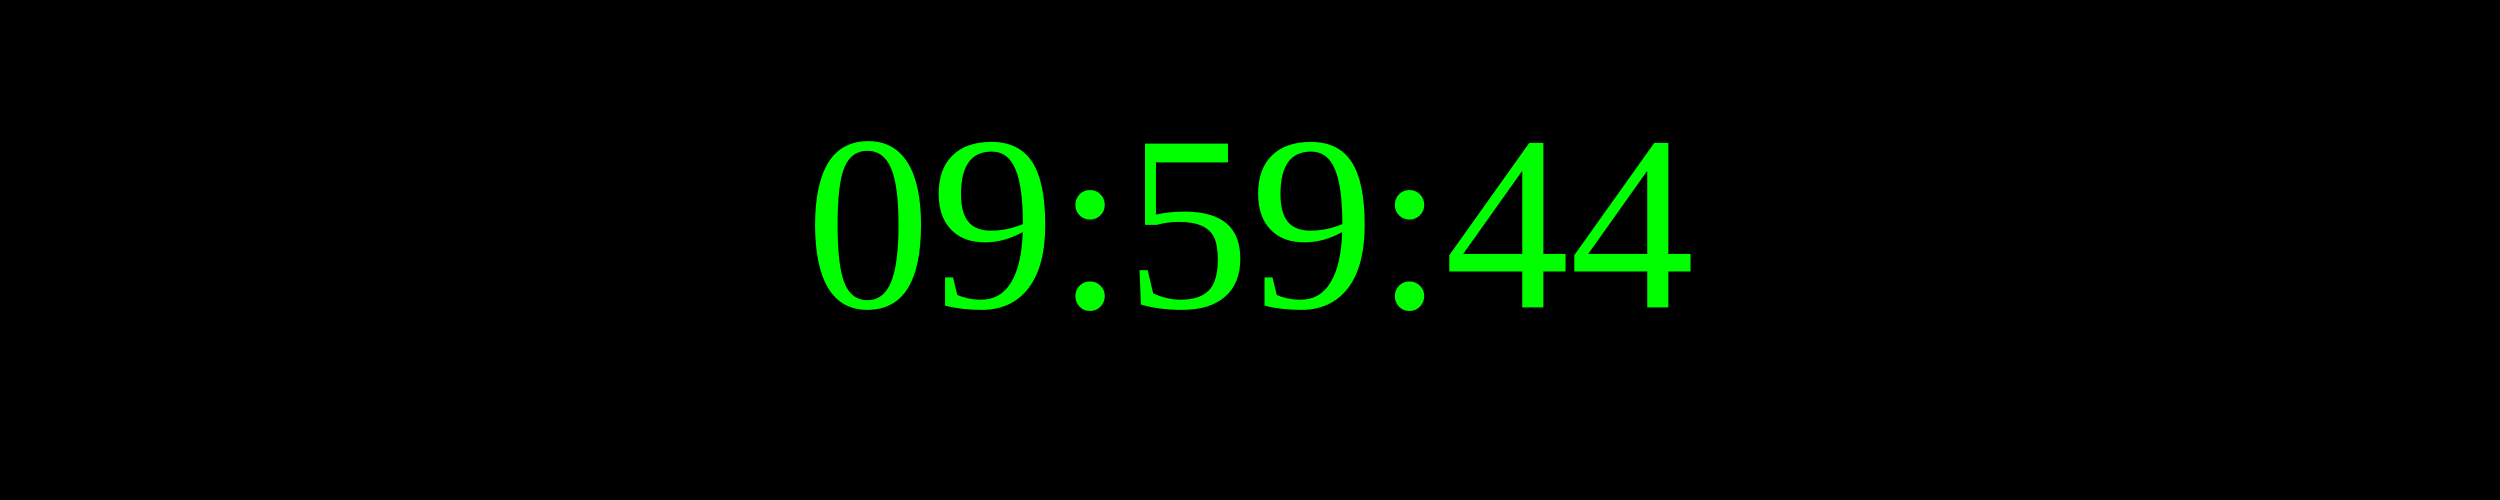
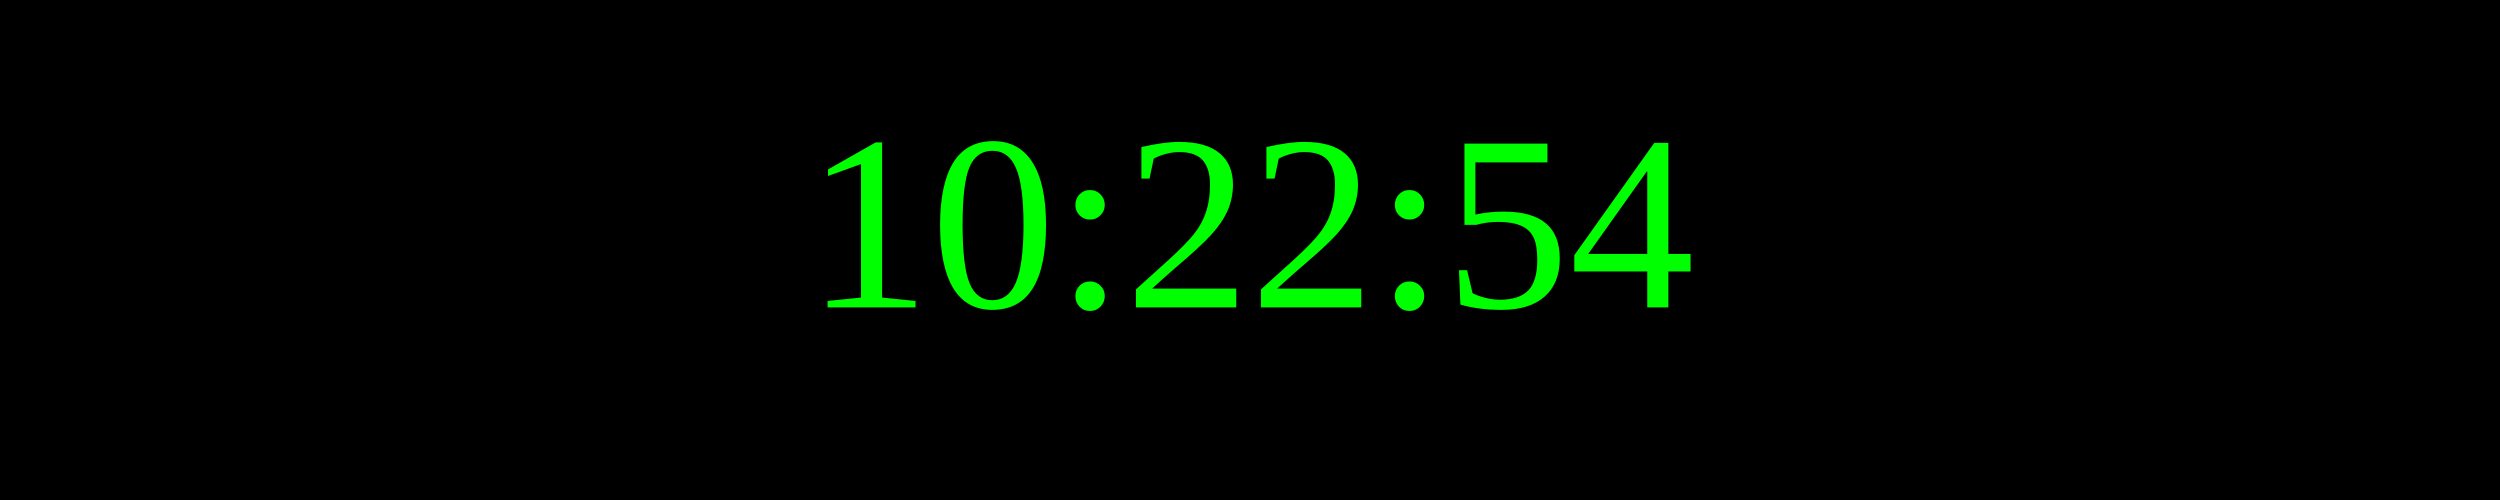
<svg xmlns="http://www.w3.org/2000/svg" width="250" height="50">
  <rect width="100%" height="100%" fill="black" />
  <text x="50%" y="50%" font-size="25" fill="lime" text-anchor="middle" dominant-baseline="middle">
- 09:59:44
+ 10:22:54
</text>
</svg>
